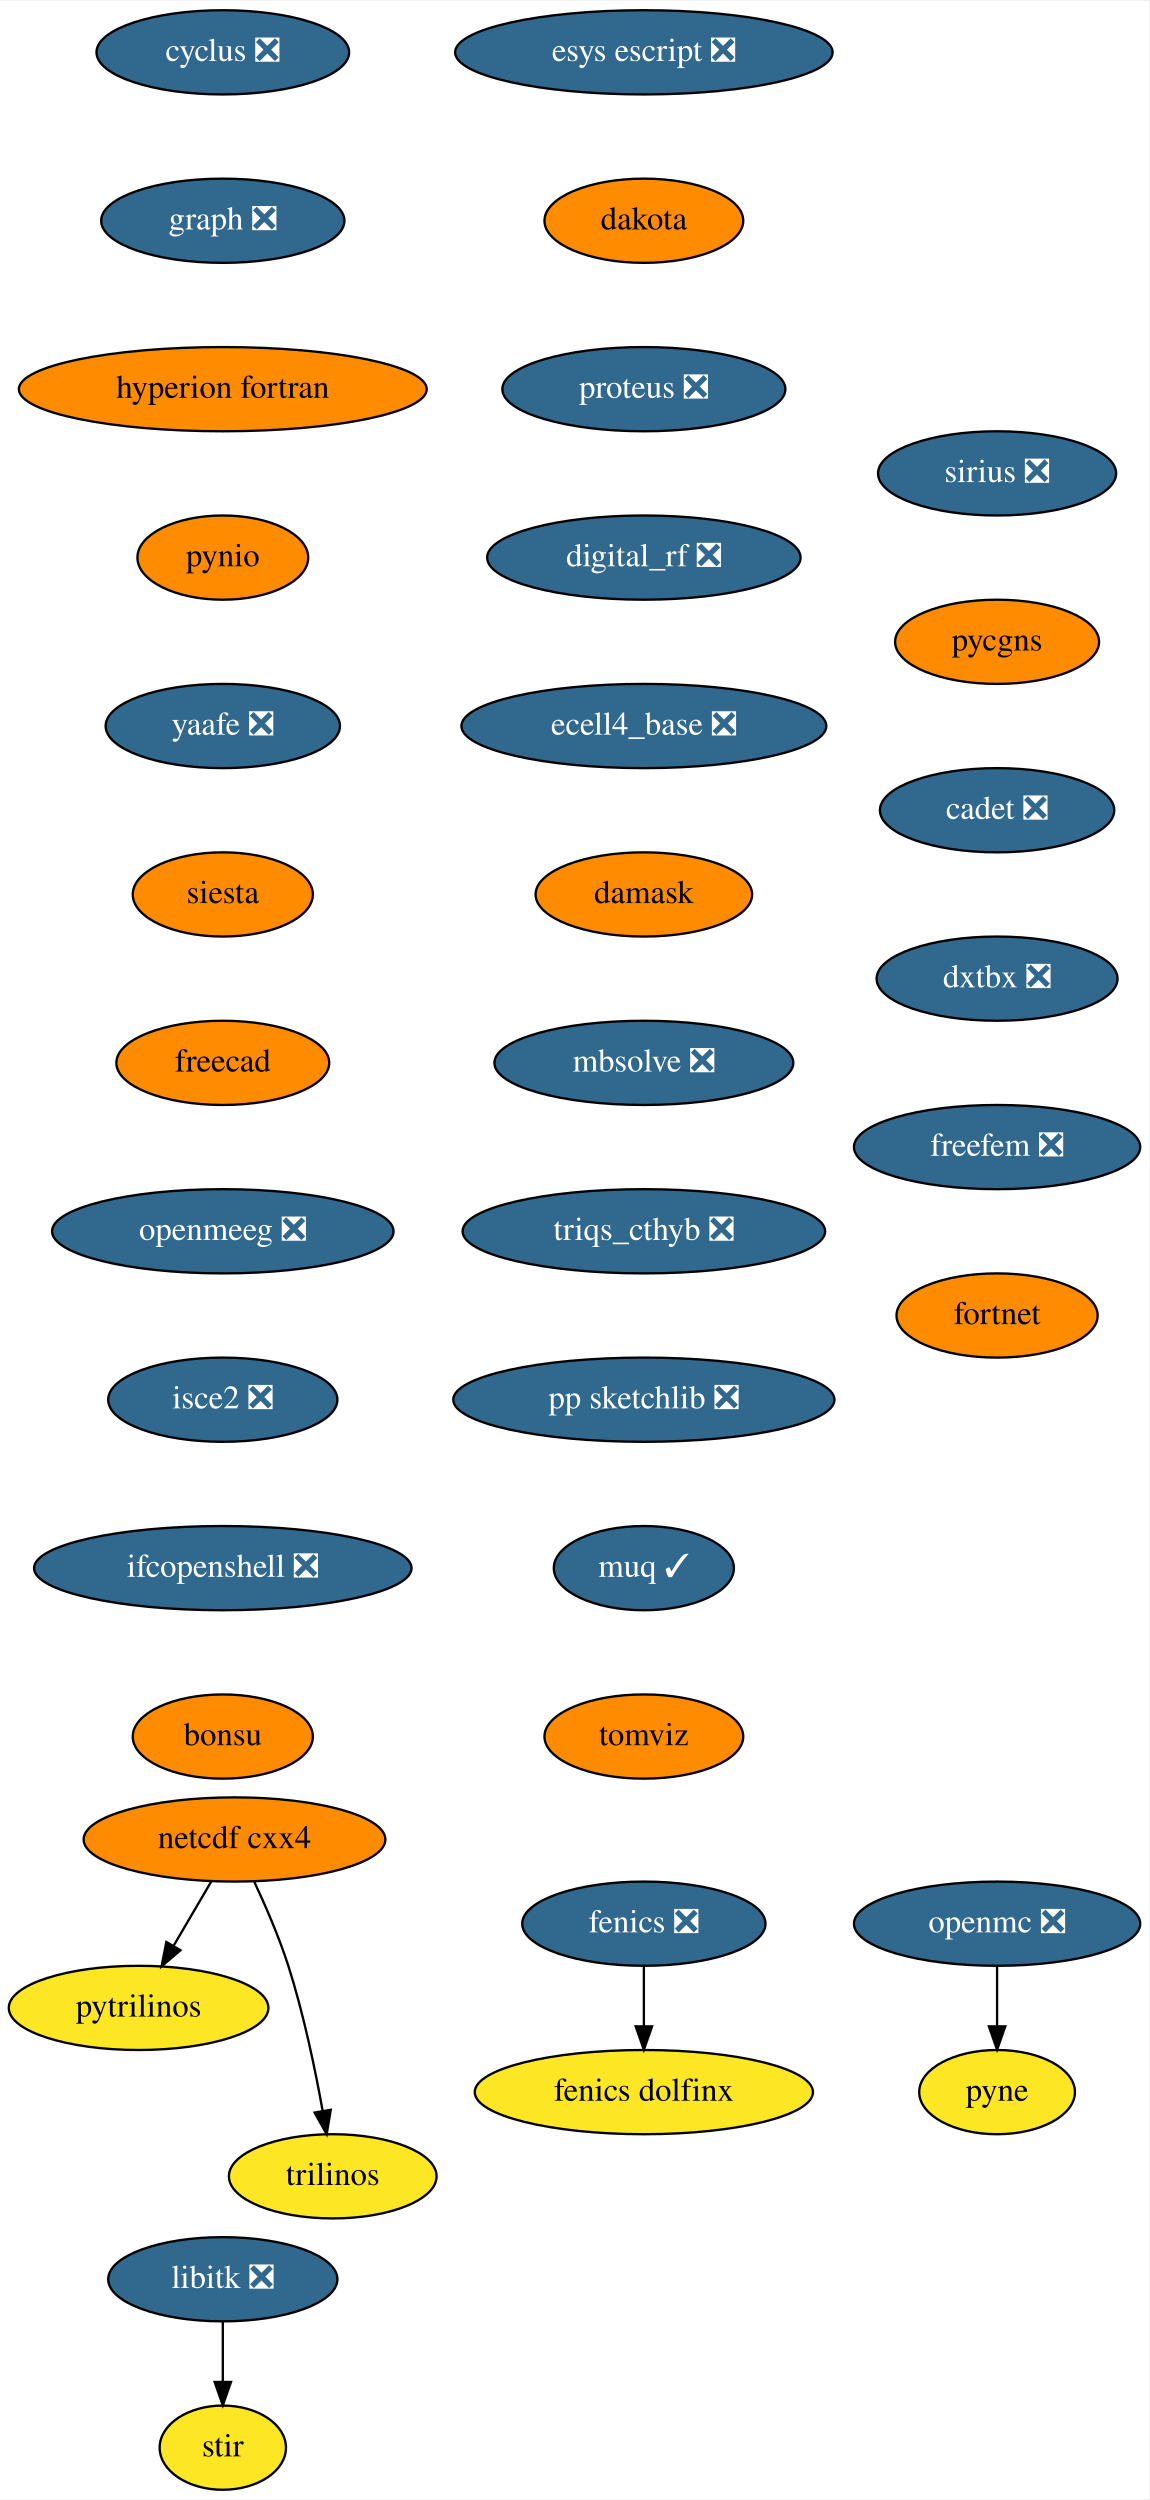
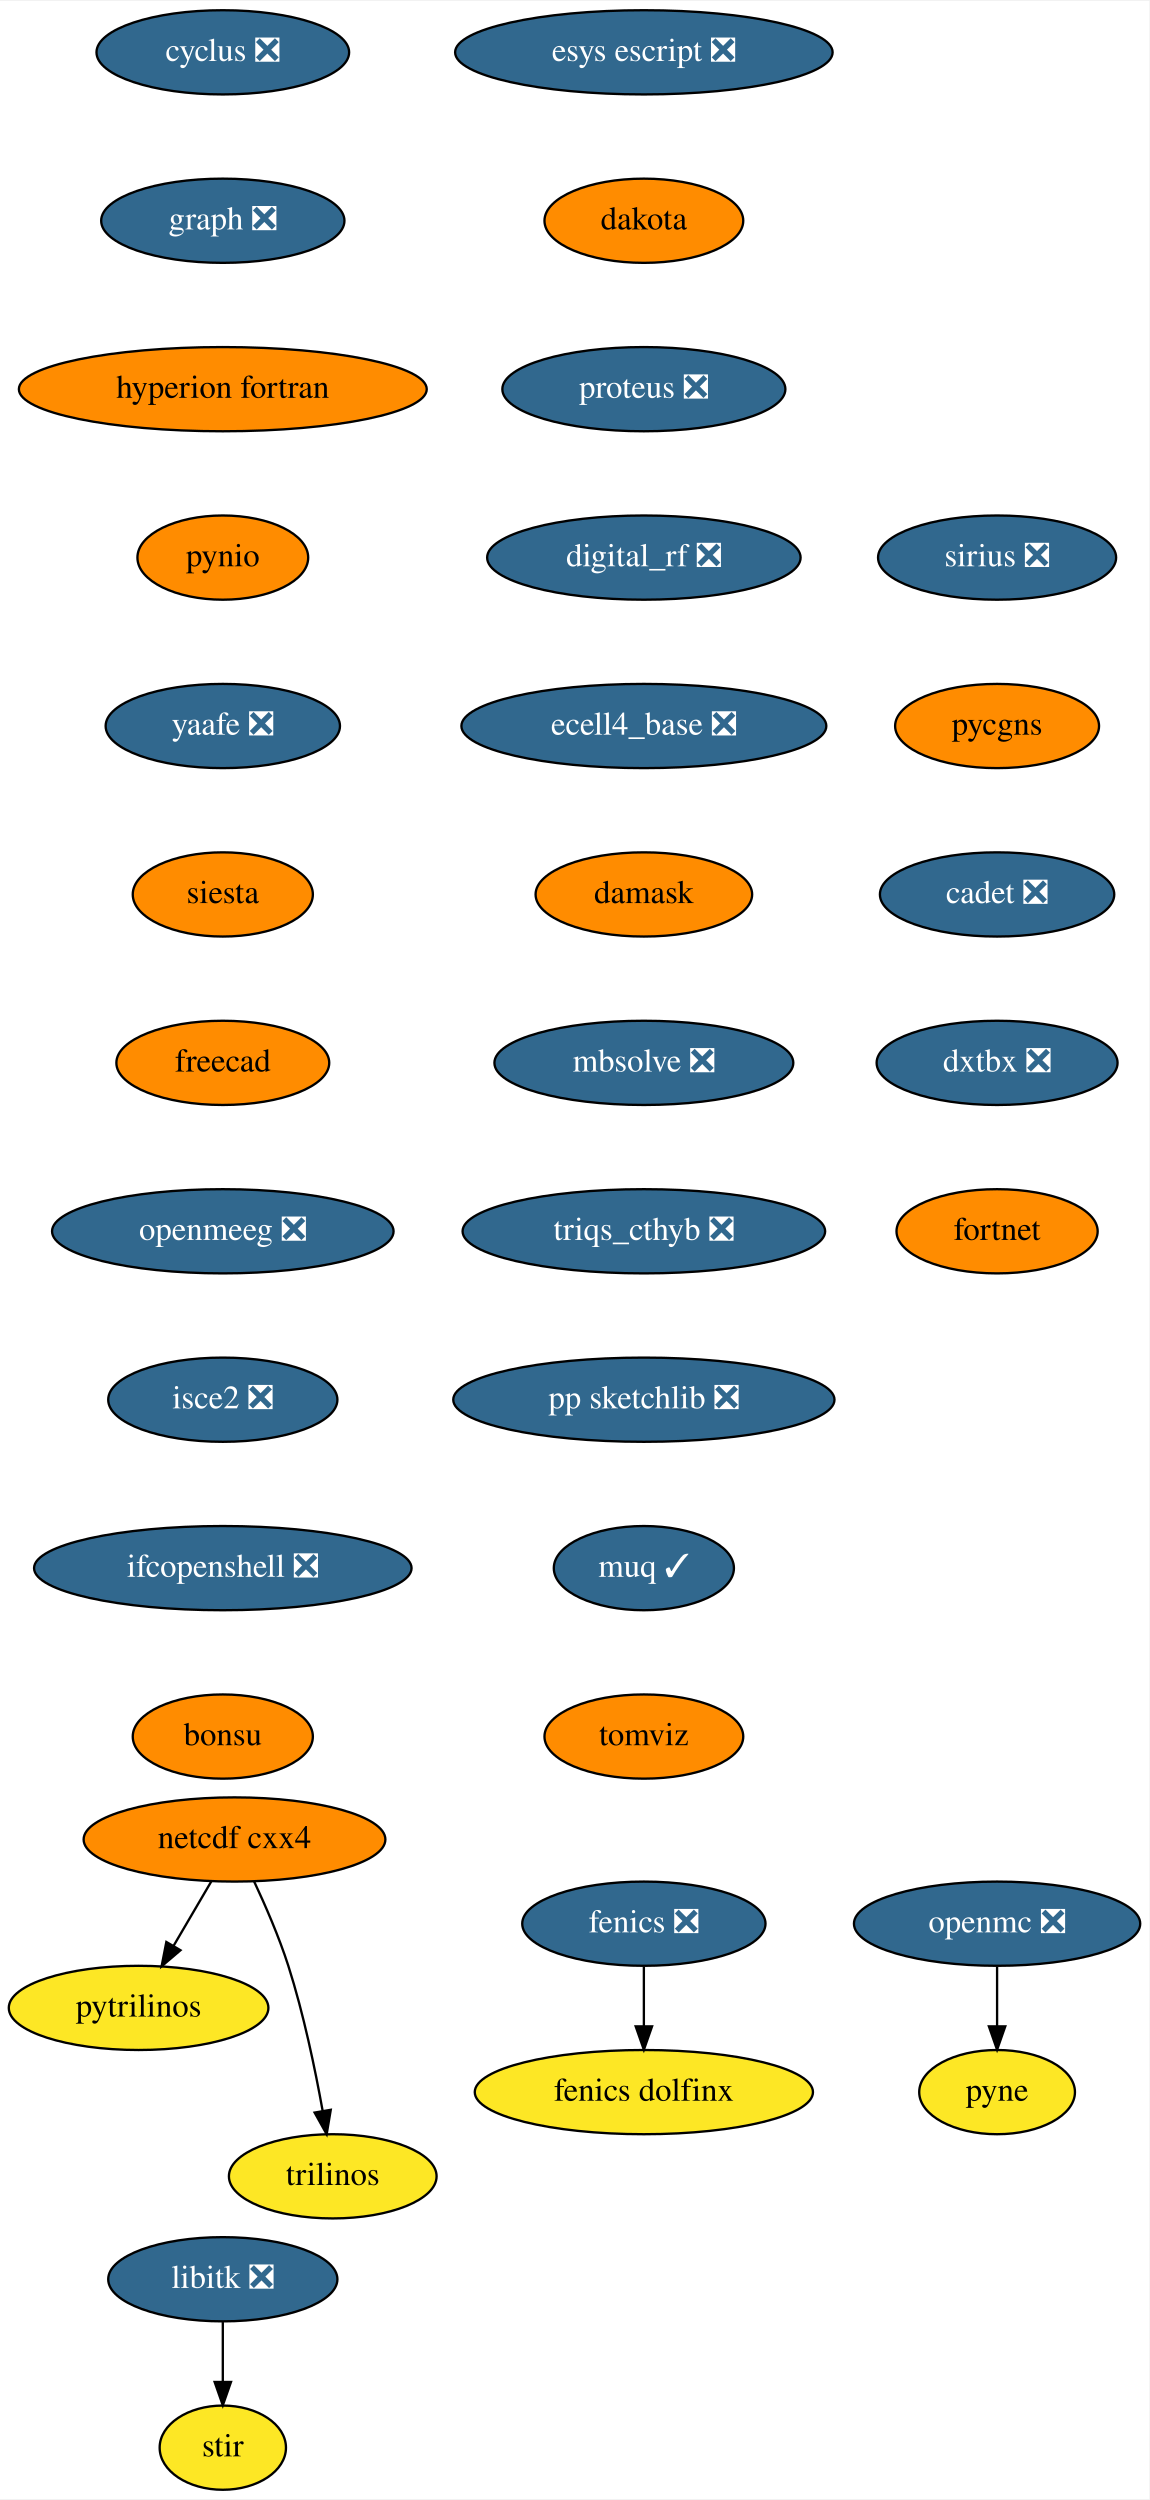
<svg xmlns="http://www.w3.org/2000/svg" xmlns:xlink="http://www.w3.org/1999/xlink" width="491pt" height="1068pt" viewBox="0.00 0.00 491.34 1068.00">
  <g id="graph0" class="graph" transform="scale(1 1) rotate(0) translate(4 1064)">
    <polygon fill="white" stroke="transparent" points="-4,4 -4,-1064 487.34,-1064 487.34,4 -4,4" />
    <g id="node1" class="node">
      <g id="a_node1">
        <a xlink:href="https://github.com/conda-forge/cyclus-feedstock/pull/67" xlink:title="cyclus ❎">
          <ellipse fill="#31688e" stroke="black" cx="91.25" cy="-1042" rx="54" ry="18" />
          <text text-anchor="middle" x="91.25" y="-1038.3" font-family="Times,serif" font-size="14.00" fill="white">cyclus ❎</text>
        </a>
      </g>
    </g>
    <g id="node2" class="node">
      <g id="a_node2">
        <a xlink:href="https://github.com/conda-forge/graph-feedstock/pull/8" xlink:title="graph ❎">
          <ellipse fill="#31688e" stroke="black" cx="91.25" cy="-970" rx="52" ry="18" />
          <text text-anchor="middle" x="91.25" y="-966.3" font-family="Times,serif" font-size="14.00" fill="white">graph ❎</text>
        </a>
      </g>
    </g>
    <g id="node5" class="node">
      <g id="a_node5">
        <a xlink:href="https://github.com/conda-forge/hyperion-fortran-feedstock" xlink:title="hyperion fortran">
          <ellipse fill="#ff8c00" stroke="black" cx="91.25" cy="-898" rx="87.18" ry="18" />
          <text text-anchor="middle" x="91.25" y="-894.3" font-family="Times,serif" font-size="14.00">hyperion fortran</text>
        </a>
      </g>
    </g>
    <g id="node3" class="node">
      <g id="a_node3">
        <a xlink:href="https://github.com/conda-forge/fenics-feedstock/pull/174" xlink:title="fenics ❎">
          <ellipse fill="#31688e" stroke="black" cx="271.25" cy="-242" rx="52" ry="18" />
          <text text-anchor="middle" x="271.25" y="-238.3" font-family="Times,serif" font-size="14.00" fill="white">fenics ❎</text>
        </a>
      </g>
    </g>
    <g id="node4" class="node">
      <g id="a_node4">
        <a xlink:href="https://github.com/conda-forge/fenics-dolfinx-feedstock" xlink:title="fenics dolfinx">
          <ellipse fill="#fde725" stroke="black" cx="271.25" cy="-170" rx="72.29" ry="18" />
          <text text-anchor="middle" x="271.25" y="-166.3" font-family="Times,serif" font-size="14.00">fenics dolfinx</text>
        </a>
      </g>
    </g>
    <g id="edge2" class="edge">
      <path fill="none" stroke="black" d="M271.25,-223.7C271.25,-215.98 271.25,-206.71 271.25,-198.11" />
      <polygon fill="black" stroke="black" points="274.75,-198.1 271.25,-188.1 267.75,-198.1 274.75,-198.1" />
    </g>
    <g id="node6" class="node">
      <g id="a_node6">
        <a xlink:href="https://github.com/conda-forge/pynio-feedstock" xlink:title="pynio">
          <ellipse fill="#ff8c00" stroke="black" cx="91.25" cy="-826" rx="36.5" ry="18" />
          <text text-anchor="middle" x="91.25" y="-822.3" font-family="Times,serif" font-size="14.00">pynio</text>
        </a>
      </g>
    </g>
    <g id="node14" class="node">
      <g id="a_node14">
        <a xlink:href="https://github.com/conda-forge/yaafe-feedstock/pull/22" xlink:title="yaafe ❎">
          <ellipse fill="#31688e" stroke="black" cx="91.25" cy="-754" rx="50.09" ry="18" />
          <text text-anchor="middle" x="91.25" y="-750.3" font-family="Times,serif" font-size="14.00" fill="white">yaafe ❎</text>
        </a>
      </g>
    </g>
    <g id="node7" class="node">
      <g id="a_node7">
        <a xlink:href="https://github.com/conda-forge/libitk-feedstock/pull/81" xlink:title="libitk ❎">
          <ellipse fill="#31688e" stroke="black" cx="91.25" cy="-90" rx="48.99" ry="18" />
          <text text-anchor="middle" x="91.25" y="-86.3" font-family="Times,serif" font-size="14.00" fill="white">libitk ❎</text>
        </a>
      </g>
    </g>
    <g id="node8" class="node">
      <g id="a_node8">
        <a xlink:href="https://github.com/conda-forge/stir-feedstock" xlink:title="stir">
          <ellipse fill="#fde725" stroke="black" cx="91.25" cy="-18" rx="27" ry="18" />
          <text text-anchor="middle" x="91.25" y="-14.3" font-family="Times,serif" font-size="14.00">stir</text>
        </a>
      </g>
    </g>
    <g id="edge5" class="edge">
      <path fill="none" stroke="black" d="M91.25,-71.7C91.25,-63.98 91.25,-54.71 91.25,-46.11" />
      <polygon fill="black" stroke="black" points="94.75,-46.1 91.25,-36.1 87.75,-46.1 94.75,-46.1" />
    </g>
    <g id="node9" class="node">
      <g id="a_node9">
        <a xlink:href="https://github.com/conda-forge/netcdf-cxx4-feedstock" xlink:title="netcdf cxx4">
          <ellipse fill="#ff8c00" stroke="black" cx="96.25" cy="-278" rx="64.5" ry="18" />
          <text text-anchor="middle" x="96.25" y="-274.3" font-family="Times,serif" font-size="14.00">netcdf cxx4</text>
        </a>
      </g>
    </g>
    <g id="node10" class="node">
      <g id="a_node10">
        <a xlink:href="https://github.com/conda-forge/pytrilinos-feedstock" xlink:title="pytrilinos">
          <ellipse fill="#fde725" stroke="black" cx="55.25" cy="-206" rx="55.49" ry="18" />
          <text text-anchor="middle" x="55.25" y="-202.3" font-family="Times,serif" font-size="14.00">pytrilinos</text>
        </a>
      </g>
    </g>
    <g id="edge6" class="edge">
      <path fill="none" stroke="black" d="M86.32,-260.05C81.49,-251.8 75.57,-241.7 70.2,-232.54" />
      <polygon fill="black" stroke="black" points="73.15,-230.65 65.08,-223.79 67.11,-234.19 73.15,-230.65" />
    </g>
    <g id="node11" class="node">
      <g id="a_node11">
        <a xlink:href="https://github.com/conda-forge/trilinos-feedstock" xlink:title="trilinos">
          <ellipse fill="#fde725" stroke="black" cx="138.25" cy="-134" rx="44.39" ry="18" />
          <text text-anchor="middle" x="138.25" y="-130.3" font-family="Times,serif" font-size="14.00">trilinos</text>
        </a>
      </g>
    </g>
    <g id="edge7" class="edge">
      <path fill="none" stroke="black" d="M104.59,-260.15C109.4,-249.89 115.27,-236.42 119.25,-224 125.78,-203.59 130.72,-179.83 133.93,-161.99" />
      <polygon fill="black" stroke="black" points="137.4,-162.44 135.65,-151.99 130.5,-161.25 137.4,-162.44" />
    </g>
    <g id="node12" class="node">
      <g id="a_node12">
        <a xlink:href="https://github.com/conda-forge/openmc-feedstock/pull/63" xlink:title="openmc ❎">
          <ellipse fill="#31688e" stroke="black" cx="422.25" cy="-242" rx="61.19" ry="18" />
          <text text-anchor="middle" x="422.25" y="-238.3" font-family="Times,serif" font-size="14.00" fill="white">openmc ❎</text>
        </a>
      </g>
    </g>
    <g id="node13" class="node">
      <g id="a_node13">
        <a xlink:href="https://github.com/conda-forge/pyne-feedstock" xlink:title="pyne">
          <ellipse fill="#fde725" stroke="black" cx="422.25" cy="-170" rx="33.29" ry="18" />
          <text text-anchor="middle" x="422.25" y="-166.3" font-family="Times,serif" font-size="14.00">pyne</text>
        </a>
      </g>
    </g>
    <g id="edge8" class="edge">
      <path fill="none" stroke="black" d="M422.25,-223.7C422.25,-215.98 422.25,-206.71 422.25,-198.11" />
      <polygon fill="black" stroke="black" points="425.75,-198.1 422.25,-188.1 418.75,-198.1 425.75,-198.1" />
    </g>
    <g id="node15" class="node">
      <g id="a_node15">
        <a xlink:href="https://github.com/conda-forge/siesta-feedstock" xlink:title="siesta">
          <ellipse fill="#ff8c00" stroke="black" cx="91.25" cy="-682" rx="38.5" ry="18" />
          <text text-anchor="middle" x="91.25" y="-678.3" font-family="Times,serif" font-size="14.00">siesta</text>
        </a>
      </g>
    </g>
    <g id="node16" class="node">
      <g id="a_node16">
        <a xlink:href="https://github.com/conda-forge/freecad-feedstock" xlink:title="freecad">
          <ellipse fill="#ff8c00" stroke="black" cx="91.25" cy="-610" rx="45.5" ry="18" />
          <text text-anchor="middle" x="91.25" y="-606.3" font-family="Times,serif" font-size="14.00">freecad</text>
        </a>
      </g>
    </g>
    <g id="node17" class="node">
      <g id="a_node17">
        <a xlink:href="https://github.com/conda-forge/openmeeg-feedstock/pull/42" xlink:title="openmeeg ❎">
          <ellipse fill="#31688e" stroke="black" cx="91.25" cy="-538" rx="73" ry="18" />
          <text text-anchor="middle" x="91.25" y="-534.3" font-family="Times,serif" font-size="14.00" fill="white">openmeeg ❎</text>
        </a>
      </g>
    </g>
    <g id="node18" class="node">
      <g id="a_node18">
        <a xlink:href="https://github.com/conda-forge/isce2-feedstock/pull/62" xlink:title="isce2 ❎">
          <ellipse fill="#31688e" stroke="black" cx="91.25" cy="-466" rx="48.99" ry="18" />
          <text text-anchor="middle" x="91.25" y="-462.3" font-family="Times,serif" font-size="14.00" fill="white">isce2 ❎</text>
        </a>
      </g>
    </g>
    <g id="node19" class="node">
      <g id="a_node19">
        <a xlink:href="https://github.com/conda-forge/ifcopenshell-feedstock/pull/27" xlink:title="ifcopenshell ❎">
          <ellipse fill="#31688e" stroke="black" cx="91.25" cy="-394" rx="80.69" ry="18" />
          <text text-anchor="middle" x="91.25" y="-390.3" font-family="Times,serif" font-size="14.00" fill="white">ifcopenshell ❎</text>
        </a>
      </g>
    </g>
    <g id="node20" class="node">
      <g id="a_node20">
        <a xlink:href="https://github.com/conda-forge/bonsu-feedstock" xlink:title="bonsu">
          <ellipse fill="#ff8c00" stroke="black" cx="91.25" cy="-322" rx="38.5" ry="18" />
          <text text-anchor="middle" x="91.25" y="-318.3" font-family="Times,serif" font-size="14.00">bonsu</text>
        </a>
      </g>
    </g>
    <g id="node21" class="node">
      <g id="a_node21">
        <a xlink:href="https://github.com/conda-forge/esys-escript-feedstock/pull/61" xlink:title="esys escript ❎">
          <ellipse fill="#31688e" stroke="black" cx="271.25" cy="-1042" rx="80.69" ry="18" />
          <text text-anchor="middle" x="271.25" y="-1038.3" font-family="Times,serif" font-size="14.00" fill="white">esys escript ❎</text>
        </a>
      </g>
    </g>
    <g id="node22" class="node">
      <g id="a_node22">
        <a xlink:href="https://github.com/conda-forge/dakota-feedstock" xlink:title="dakota">
          <ellipse fill="#ff8c00" stroke="black" cx="271.25" cy="-970" rx="42.49" ry="18" />
          <text text-anchor="middle" x="271.25" y="-966.3" font-family="Times,serif" font-size="14.00">dakota</text>
        </a>
      </g>
    </g>
    <g id="node23" class="node">
      <g id="a_node23">
        <a xlink:href="https://github.com/conda-forge/proteus-feedstock/pull/53" xlink:title="proteus ❎">
          <ellipse fill="#31688e" stroke="black" cx="271.25" cy="-898" rx="60.5" ry="18" />
          <text text-anchor="middle" x="271.25" y="-894.3" font-family="Times,serif" font-size="14.00" fill="white">proteus ❎</text>
        </a>
      </g>
    </g>
    <g id="node24" class="node">
      <g id="a_node24">
        <a xlink:href="https://github.com/conda-forge/digital_rf-feedstock/pull/25" xlink:title="digital_rf ❎">
          <ellipse fill="#31688e" stroke="black" cx="271.25" cy="-826" rx="67" ry="18" />
          <text text-anchor="middle" x="271.25" y="-822.3" font-family="Times,serif" font-size="14.00" fill="white">digital_rf ❎</text>
        </a>
      </g>
    </g>
    <g id="node25" class="node">
      <g id="a_node25">
        <a xlink:href="https://github.com/conda-forge/ecell4_base-feedstock/pull/22" xlink:title="ecell4_base ❎">
          <ellipse fill="#31688e" stroke="black" cx="271.25" cy="-754" rx="78" ry="18" />
          <text text-anchor="middle" x="271.25" y="-750.3" font-family="Times,serif" font-size="14.00" fill="white">ecell4_base ❎</text>
        </a>
      </g>
    </g>
    <g id="node26" class="node">
      <g id="a_node26">
        <a xlink:href="https://github.com/conda-forge/damask-feedstock" xlink:title="damask">
          <ellipse fill="#ff8c00" stroke="black" cx="271.25" cy="-682" rx="46.29" ry="18" />
          <text text-anchor="middle" x="271.25" y="-678.3" font-family="Times,serif" font-size="14.00">damask</text>
        </a>
      </g>
    </g>
    <g id="node27" class="node">
      <g id="a_node27">
        <a xlink:href="https://github.com/conda-forge/mbsolve-feedstock/pull/14" xlink:title="mbsolve ❎">
          <ellipse fill="#31688e" stroke="black" cx="271.25" cy="-610" rx="63.89" ry="18" />
          <text text-anchor="middle" x="271.25" y="-606.3" font-family="Times,serif" font-size="14.00" fill="white">mbsolve ❎</text>
        </a>
      </g>
    </g>
    <g id="node28" class="node">
      <g id="a_node28">
        <a xlink:href="https://github.com/conda-forge/triqs_cthyb-feedstock/pull/29" xlink:title="triqs_cthyb ❎">
          <ellipse fill="#31688e" stroke="black" cx="271.25" cy="-538" rx="77.5" ry="18" />
          <text text-anchor="middle" x="271.25" y="-534.3" font-family="Times,serif" font-size="14.00" fill="white">triqs_cthyb ❎</text>
        </a>
      </g>
    </g>
    <g id="node29" class="node">
      <g id="a_node29">
        <a xlink:href="https://github.com/conda-forge/pp-sketchlib-feedstock/pull/38" xlink:title="pp sketchlib ❎">
          <ellipse fill="#31688e" stroke="black" cx="271.25" cy="-466" rx="81.49" ry="18" />
          <text text-anchor="middle" x="271.25" y="-462.3" font-family="Times,serif" font-size="14.00" fill="white">pp sketchlib ❎</text>
        </a>
      </g>
    </g>
    <g id="node30" class="node">
      <g id="a_node30">
        <a xlink:href="https://github.com/conda-forge/muq-feedstock/pull/31" xlink:title="muq ✓">
          <ellipse fill="#31688e" stroke="black" cx="271.25" cy="-394" rx="38.5" ry="18" />
          <text text-anchor="middle" x="271.25" y="-390.3" font-family="Times,serif" font-size="14.00" fill="white">muq ✓</text>
        </a>
      </g>
    </g>
    <g id="node31" class="node">
      <g id="a_node31">
        <a xlink:href="https://github.com/conda-forge/tomviz-feedstock" xlink:title="tomviz">
          <ellipse fill="#ff8c00" stroke="black" cx="271.25" cy="-322" rx="42.49" ry="18" />
          <text text-anchor="middle" x="271.25" y="-318.3" font-family="Times,serif" font-size="14.00">tomviz</text>
        </a>
      </g>
    </g>
    <g id="node32" class="node">
      <g id="a_node32">
        <a xlink:href="https://github.com/conda-forge/sirius-feedstock/pull/19" xlink:title="sirius ❎">
-           <ellipse fill="#31688e" stroke="black" cx="422.25" cy="-862" rx="50.89" ry="18" />
-           <text text-anchor="middle" x="422.25" y="-858.3" font-family="Times,serif" font-size="14.00" fill="white">sirius ❎</text>
+           <ellipse fill="#31688e" stroke="black" cx="422.25" cy="-826" rx="50.89" ry="18" />
+           <text text-anchor="middle" x="422.25" y="-822.3" font-family="Times,serif" font-size="14.00" fill="white">sirius ❎</text>
        </a>
      </g>
    </g>
    <g id="node33" class="node">
      <g id="a_node33">
        <a xlink:href="https://github.com/conda-forge/pycgns-feedstock" xlink:title="pycgns">
-           <ellipse fill="#ff8c00" stroke="black" cx="422.25" cy="-790" rx="43.59" ry="18" />
-           <text text-anchor="middle" x="422.25" y="-786.3" font-family="Times,serif" font-size="14.00">pycgns</text>
+           <ellipse fill="#ff8c00" stroke="black" cx="422.25" cy="-754" rx="43.59" ry="18" />
+           <text text-anchor="middle" x="422.25" y="-750.3" font-family="Times,serif" font-size="14.00">pycgns</text>
        </a>
      </g>
    </g>
    <g id="node34" class="node">
      <g id="a_node34">
        <a xlink:href="https://github.com/conda-forge/cadet-feedstock/pull/8" xlink:title="cadet ❎">
-           <ellipse fill="#31688e" stroke="black" cx="422.25" cy="-718" rx="50.09" ry="18" />
-           <text text-anchor="middle" x="422.25" y="-714.3" font-family="Times,serif" font-size="14.00" fill="white">cadet ❎</text>
+           <ellipse fill="#31688e" stroke="black" cx="422.25" cy="-682" rx="50.09" ry="18" />
+           <text text-anchor="middle" x="422.25" y="-678.3" font-family="Times,serif" font-size="14.00" fill="white">cadet ❎</text>
        </a>
      </g>
    </g>
    <g id="node35" class="node">
      <g id="a_node35">
        <a xlink:href="https://github.com/conda-forge/dxtbx-feedstock/pull/42" xlink:title="dxtbx ❎">
-           <ellipse fill="#31688e" stroke="black" cx="422.25" cy="-646" rx="51.5" ry="18" />
-           <text text-anchor="middle" x="422.25" y="-642.3" font-family="Times,serif" font-size="14.00" fill="white">dxtbx ❎</text>
+           <ellipse fill="#31688e" stroke="black" cx="422.25" cy="-610" rx="51.5" ry="18" />
+           <text text-anchor="middle" x="422.25" y="-606.3" font-family="Times,serif" font-size="14.00" fill="white">dxtbx ❎</text>
        </a>
      </g>
    </g>
    <g id="node36" class="node">
      <g id="a_node36">
-         <a xlink:href="https://github.com/conda-forge/freefem-feedstock/pull/6" xlink:title="freefem ❎">
-           <ellipse fill="#31688e" stroke="black" cx="422.25" cy="-574" rx="61.19" ry="18" />
-           <text text-anchor="middle" x="422.25" y="-570.3" font-family="Times,serif" font-size="14.00" fill="white">freefem ❎</text>
-         </a>
-       </g>
-     </g>
-     <g id="node37" class="node">
-       <g id="a_node37">
        <a xlink:href="https://github.com/conda-forge/fortnet-feedstock" xlink:title="fortnet">
-           <ellipse fill="#ff8c00" stroke="black" cx="422.25" cy="-502" rx="43" ry="18" />
-           <text text-anchor="middle" x="422.25" y="-498.3" font-family="Times,serif" font-size="14.00">fortnet</text>
+           <ellipse fill="#ff8c00" stroke="black" cx="422.25" cy="-538" rx="43" ry="18" />
+           <text text-anchor="middle" x="422.25" y="-534.3" font-family="Times,serif" font-size="14.00">fortnet</text>
        </a>
      </g>
    </g>
  </g>
</svg>
